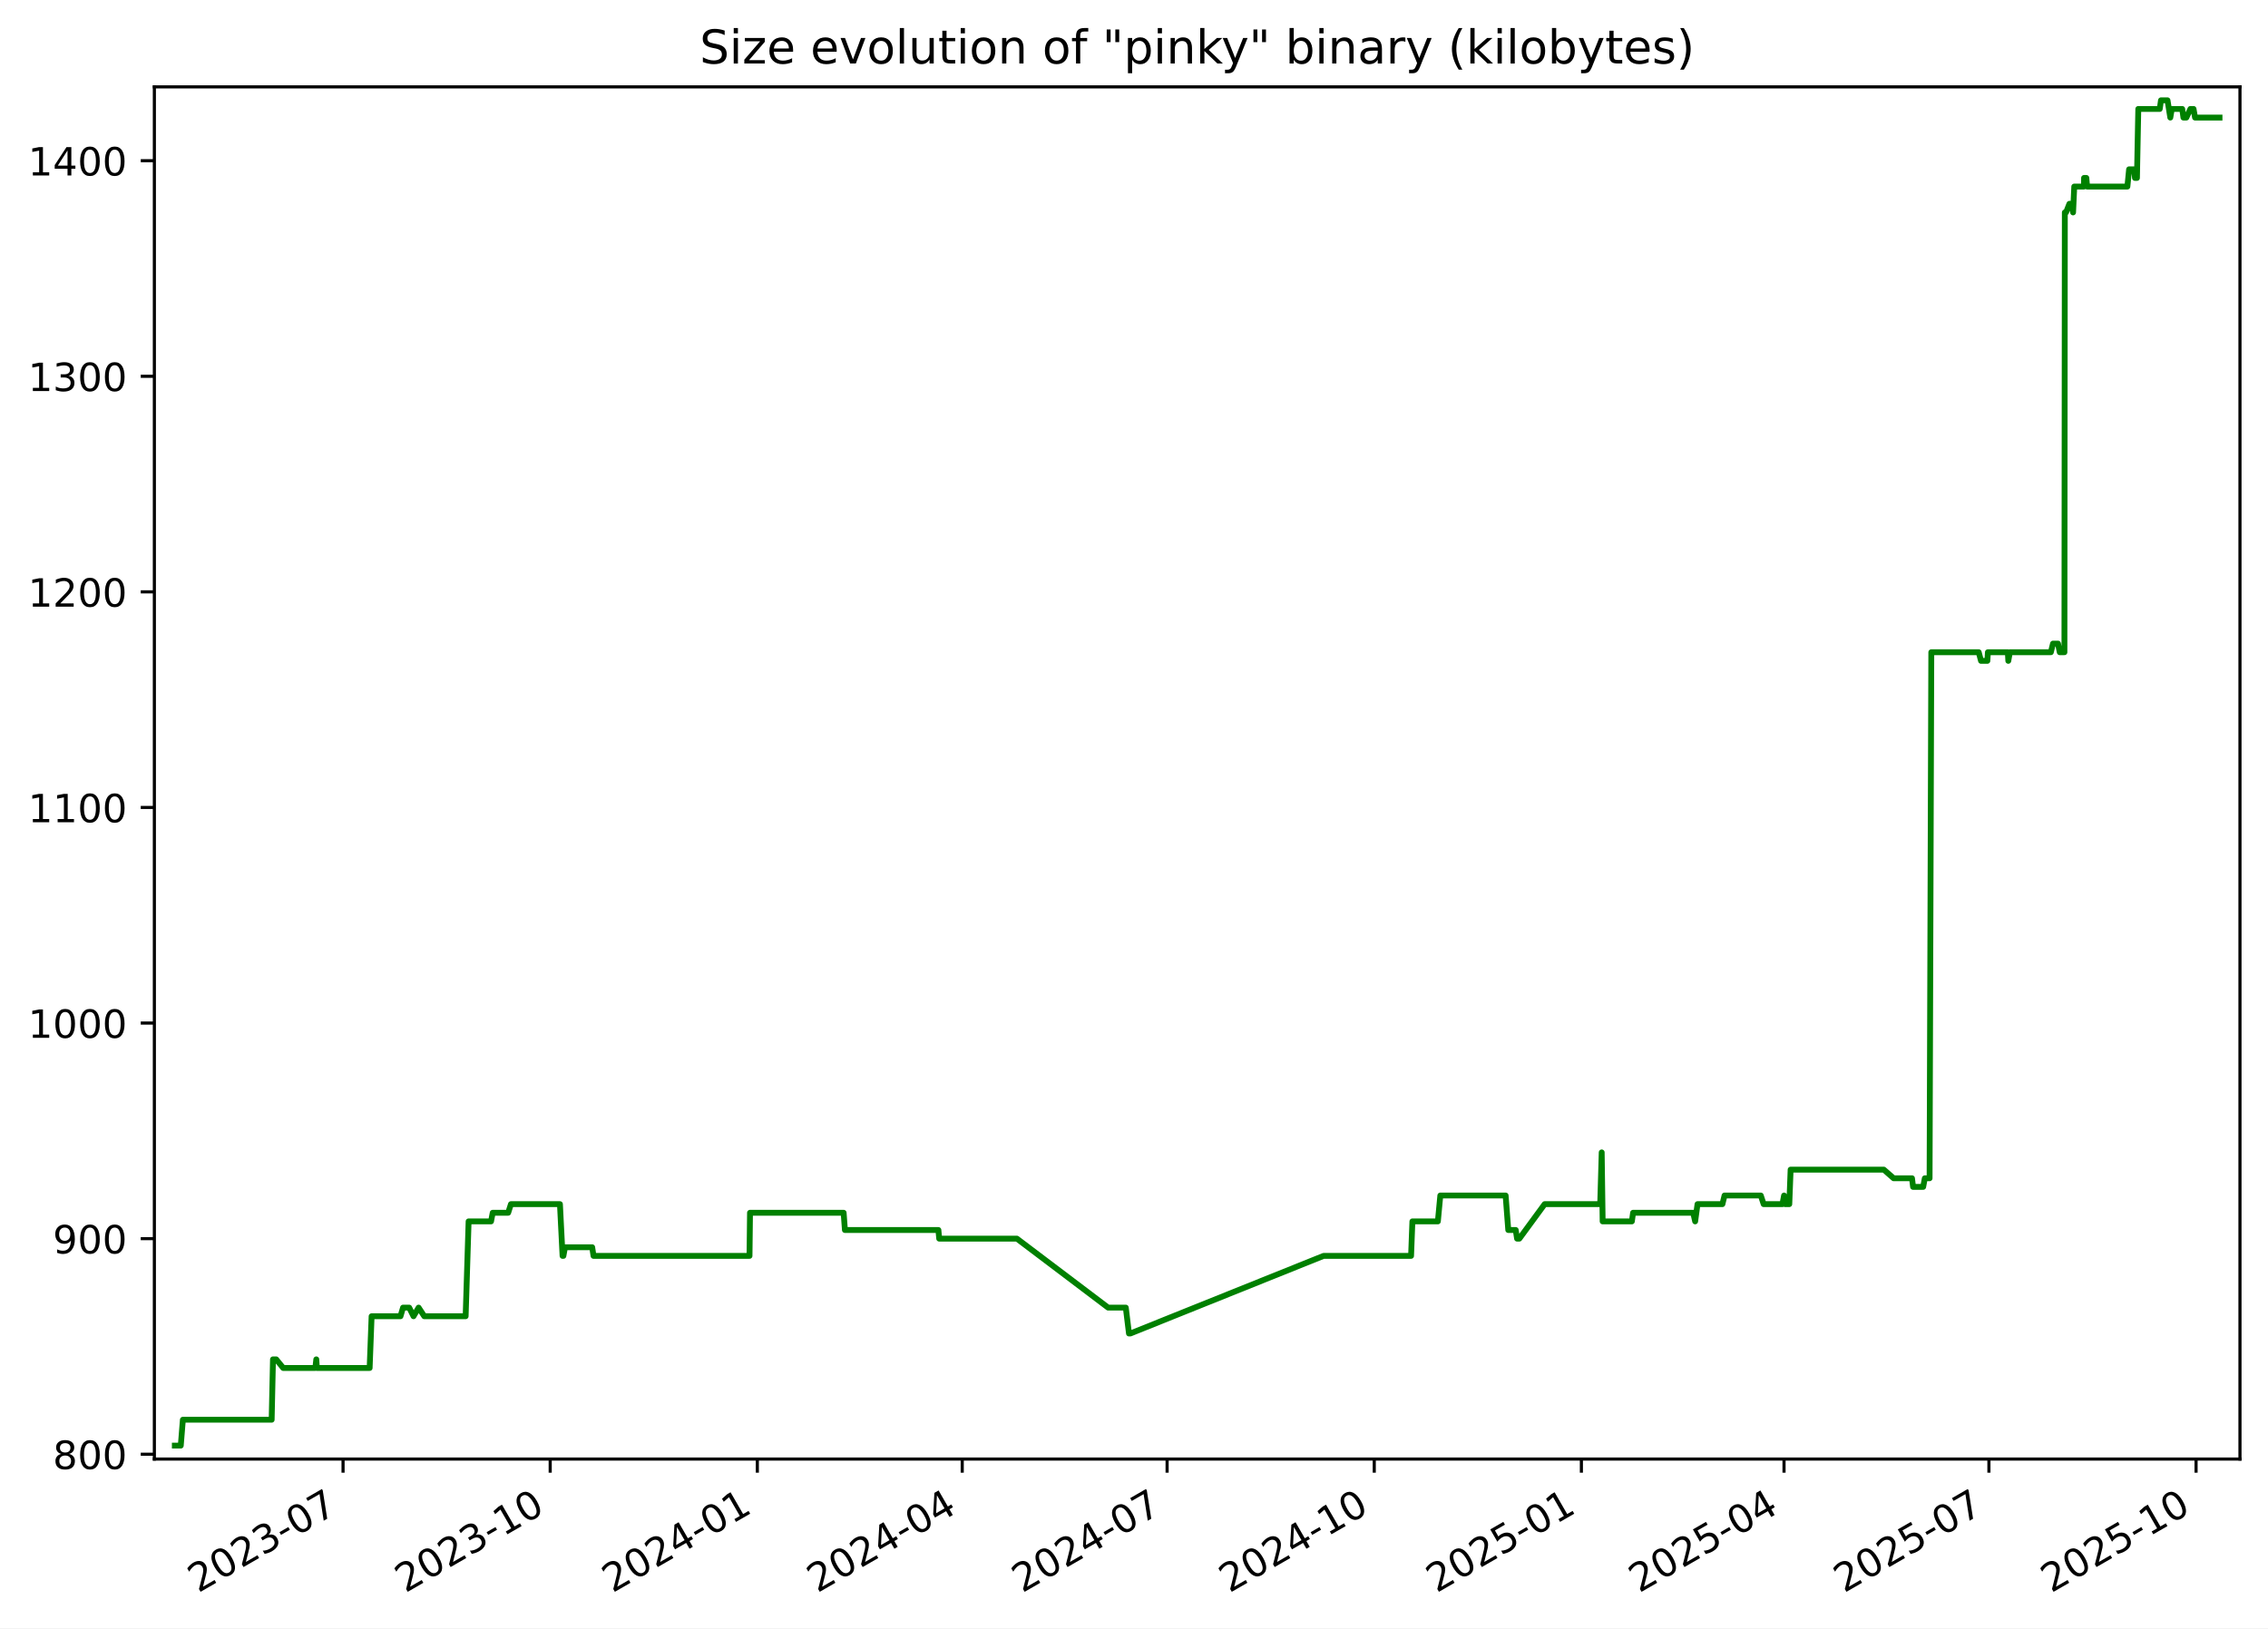
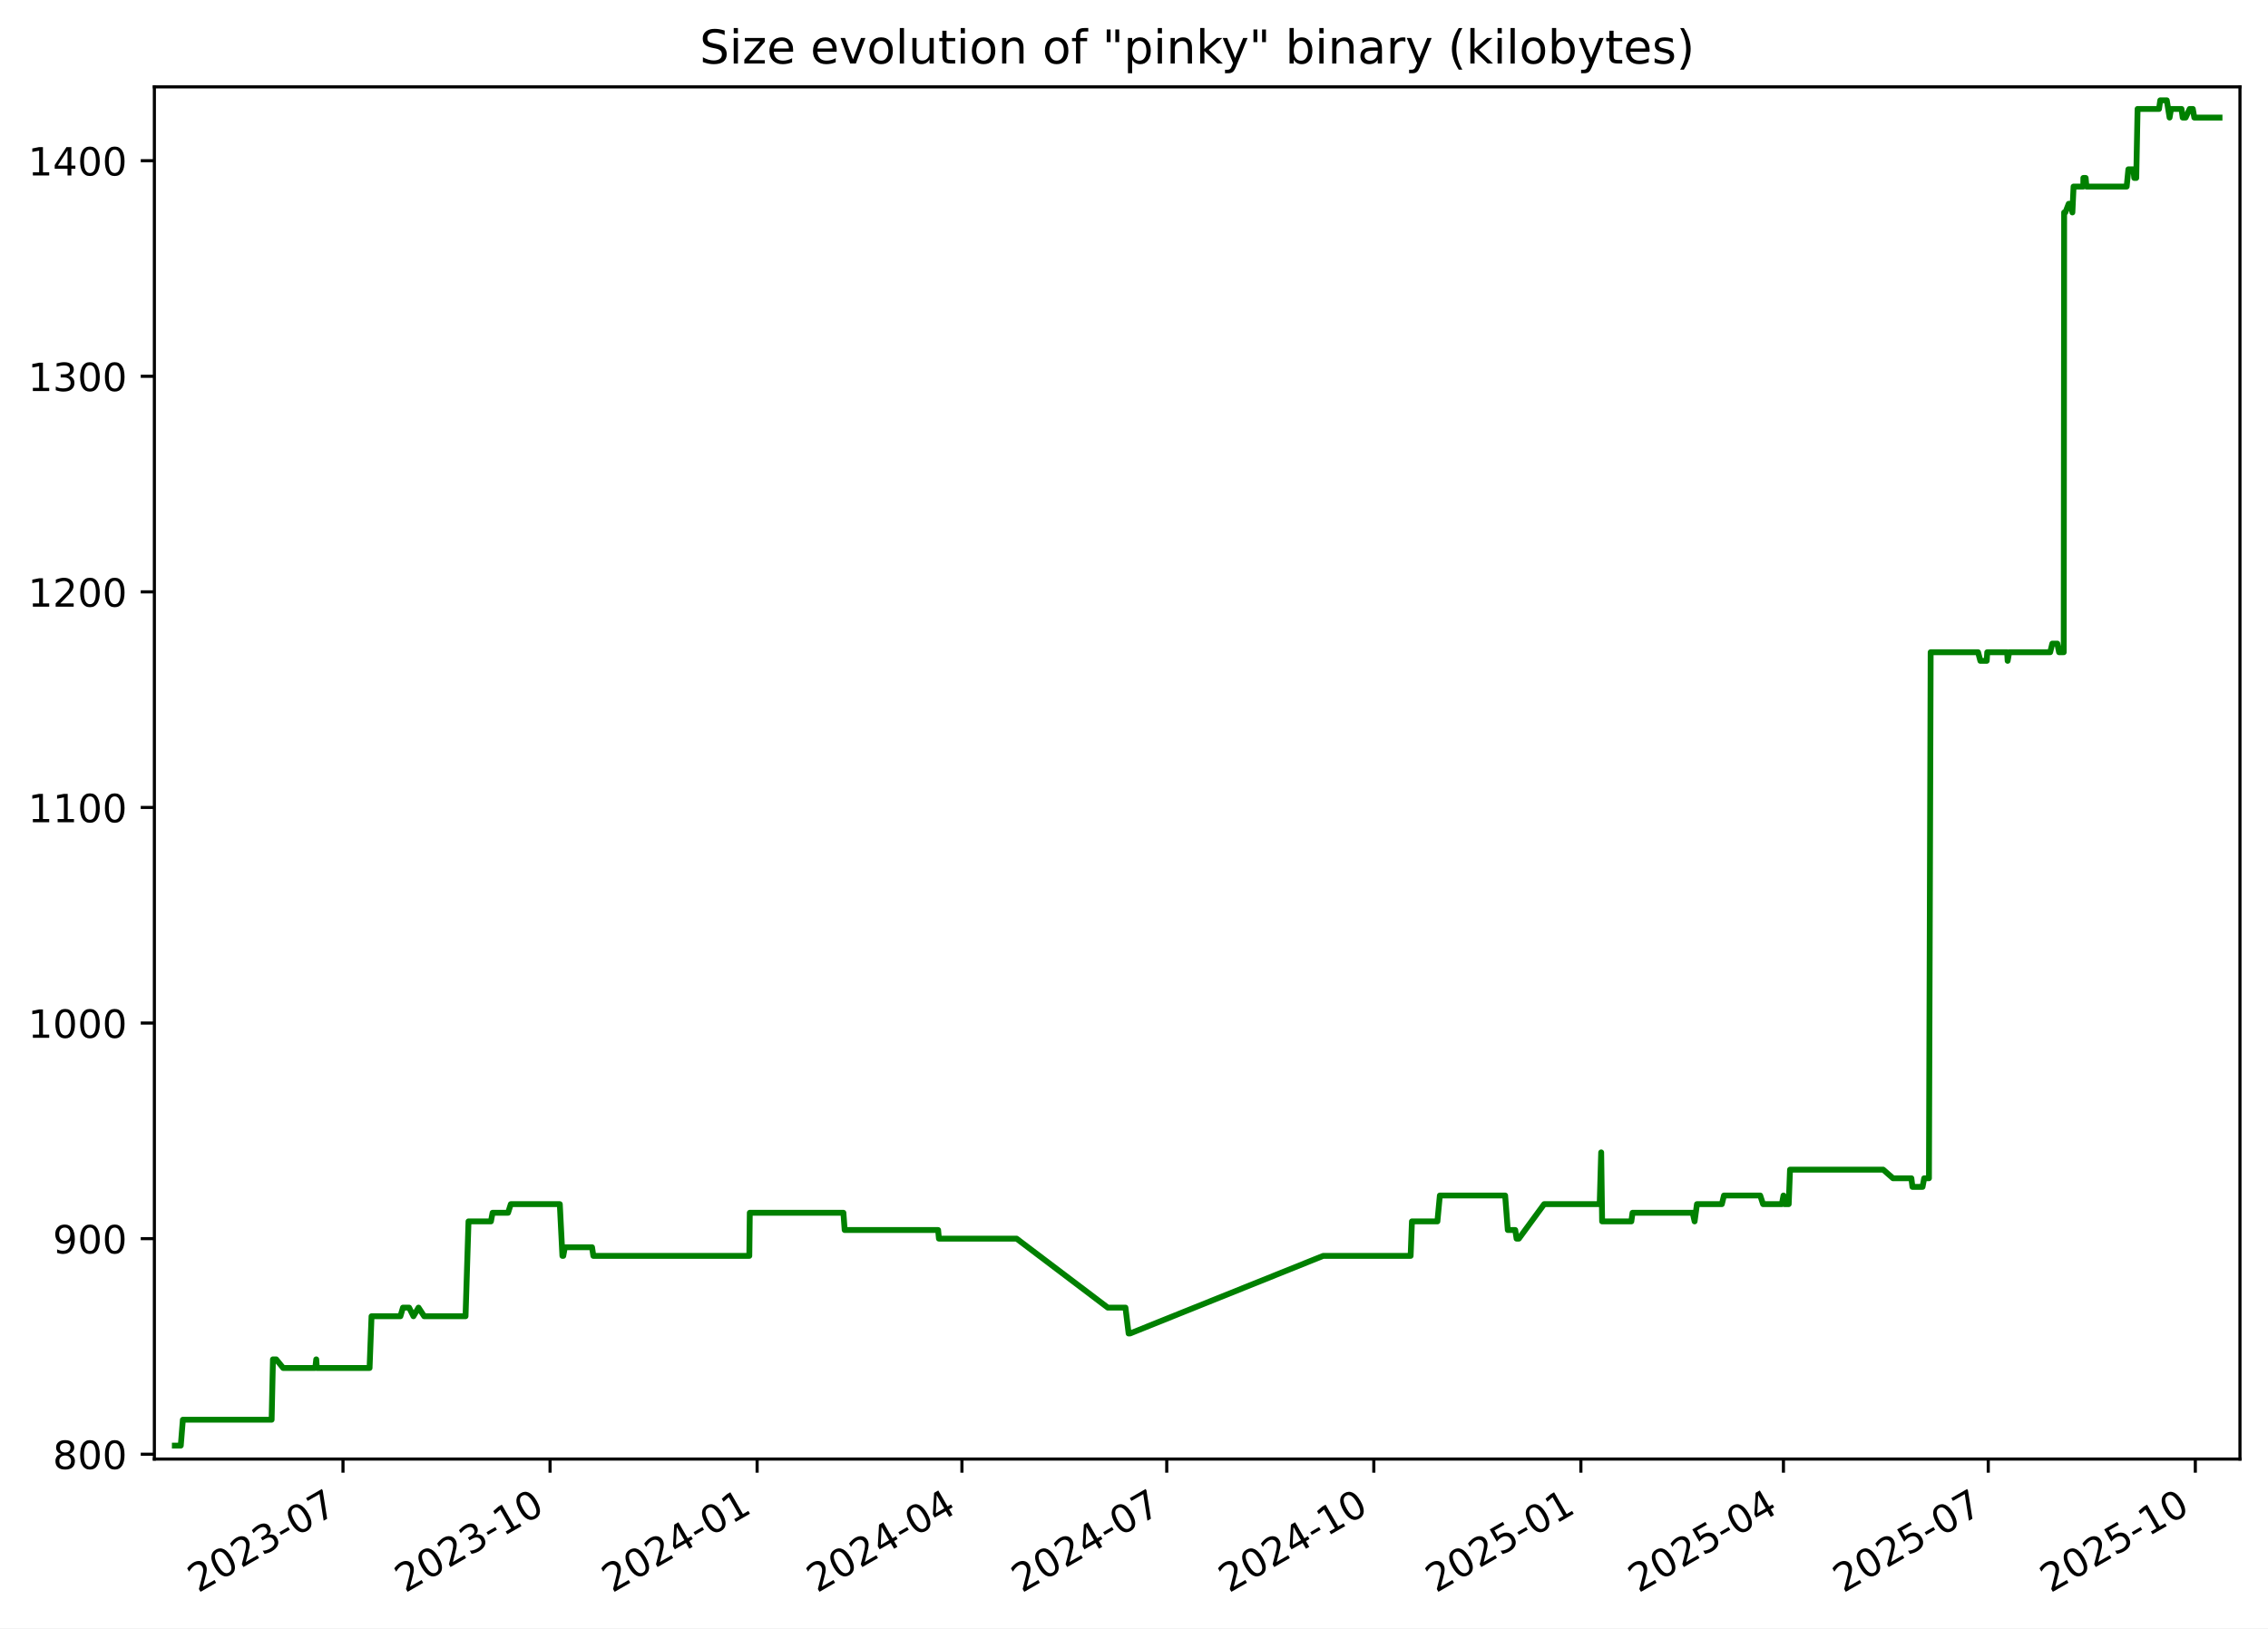
<svg xmlns="http://www.w3.org/2000/svg" xmlns:xlink="http://www.w3.org/1999/xlink" width="582.53pt" height="418.303pt" viewBox="0 0 582.53 418.303" version="1.1">
  <defs>
    <style type="text/css">*{stroke-linejoin: round; stroke-linecap: butt}</style>
  </defs>
  <g id="figure_1">
    <g id="patch_1">
      <path d="M -0 418.303  L 582.53 418.303  L 582.53 0  L -0 0  z " style="fill: #ffffff" />
    </g>
    <g id="axes_1">
      <g id="patch_2">
        <path d="M 39.65 374.83  L 575.33 374.83  L 575.33 22.318  L 39.65 22.318  z " style="fill: #ffffff" />
      </g>
      <g id="matplotlib.axis_1">
        <g id="xtick_1">
          <g id="line2d_1">
            <defs>
-               <path id="m5e873cd267" d="M 0 0  L 0 3.5  " style="stroke: #000000; stroke-width: 0.8" />
+               <path id="m166ea5fcb4" d="M 0 0  L 0 3.5  " style="stroke: #000000; stroke-width: 0.8" />
            </defs>
            <g>
-               <use xlink:href="#m5e873cd267" x="88.112" y="374.83" style="stroke: #000000; stroke-width: 0.8" />
+               <use xlink:href="#m166ea5fcb4" x="88.097" y="374.83" style="stroke: #000000; stroke-width: 0.8" />
            </g>
          </g>
          <g id="text_1">
-             <g transform="translate(50.88766 409.302) rotate(-30) scale(0.1 -0.1)">
+             <g transform="translate(50.87193 409.302) rotate(-30) scale(0.1 -0.1)">
              <defs>
                <path id="DejaVuSans-32" d="M 1228 531  L 3431 531  L 3431 0  L 469 0  L 469 531  Q 828 903 1448 1529  Q 2069 2156 2228 2338  Q 2531 2678 2651 2914  Q 2772 3150 2772 3378  Q 2772 3750 2511 3984  Q 2250 4219 1831 4219  Q 1534 4219 1204 4116  Q 875 4013 500 3803  L 500 4441  Q 881 4594 1212 4672  Q 1544 4750 1819 4750  Q 2544 4750 2975 4387  Q 3406 4025 3406 3419  Q 3406 3131 3298 2873  Q 3191 2616 2906 2266  Q 2828 2175 2409 1742  Q 1991 1309 1228 531  z " transform="scale(0.015625)" />
                <path id="DejaVuSans-30" d="M 2034 4250  Q 1547 4250 1301 3770  Q 1056 3291 1056 2328  Q 1056 1369 1301 889  Q 1547 409 2034 409  Q 2525 409 2770 889  Q 3016 1369 3016 2328  Q 3016 3291 2770 3770  Q 2525 4250 2034 4250  z M 2034 4750  Q 2819 4750 3233 4129  Q 3647 3509 3647 2328  Q 3647 1150 3233 529  Q 2819 -91 2034 -91  Q 1250 -91 836 529  Q 422 1150 422 2328  Q 422 3509 836 4129  Q 1250 4750 2034 4750  z " transform="scale(0.015625)" />
                <path id="DejaVuSans-33" d="M 2597 2516  Q 3050 2419 3304 2112  Q 3559 1806 3559 1356  Q 3559 666 3084 287  Q 2609 -91 1734 -91  Q 1441 -91 1130 -33  Q 819 25 488 141  L 488 750  Q 750 597 1062 519  Q 1375 441 1716 441  Q 2309 441 2620 675  Q 2931 909 2931 1356  Q 2931 1769 2642 2001  Q 2353 2234 1838 2234  L 1294 2234  L 1294 2753  L 1863 2753  Q 2328 2753 2575 2939  Q 2822 3125 2822 3475  Q 2822 3834 2567 4026  Q 2313 4219 1838 4219  Q 1578 4219 1281 4162  Q 984 4106 628 3988  L 628 4550  Q 988 4650 1302 4700  Q 1616 4750 1894 4750  Q 2613 4750 3031 4423  Q 3450 4097 3450 3541  Q 3450 3153 3228 2886  Q 3006 2619 2597 2516  z " transform="scale(0.015625)" />
                <path id="DejaVuSans-2d" d="M 313 2009  L 1997 2009  L 1997 1497  L 313 1497  L 313 2009  z " transform="scale(0.015625)" />
                <path id="DejaVuSans-37" d="M 525 4666  L 3525 4666  L 3525 4397  L 1831 0  L 1172 0  L 2766 4134  L 525 4134  L 525 4666  z " transform="scale(0.015625)" />
              </defs>
              <use xlink:href="#DejaVuSans-32" />
              <use xlink:href="#DejaVuSans-30" x="63.623" />
              <use xlink:href="#DejaVuSans-32" x="127.246" />
              <use xlink:href="#DejaVuSans-33" x="190.869" />
              <use xlink:href="#DejaVuSans-2d" x="254.492" />
              <use xlink:href="#DejaVuSans-30" x="290.576" />
              <use xlink:href="#DejaVuSans-37" x="354.199" />
            </g>
          </g>
        </g>
        <g id="xtick_2">
          <g id="line2d_2">
            <g>
-               <use xlink:href="#m5e873cd267" x="141.316" y="374.83" style="stroke: #000000; stroke-width: 0.8" />
+               <use xlink:href="#m166ea5fcb4" x="141.281" y="374.83" style="stroke: #000000; stroke-width: 0.8" />
            </g>
          </g>
          <g id="text_2">
-             <g transform="translate(104.091 409.302) rotate(-30) scale(0.1 -0.1)">
+             <g transform="translate(104.0559 409.302) rotate(-30) scale(0.1 -0.1)">
              <defs>
                <path id="DejaVuSans-31" d="M 794 531  L 1825 531  L 1825 4091  L 703 3866  L 703 4441  L 1819 4666  L 2450 4666  L 2450 531  L 3481 531  L 3481 0  L 794 0  L 794 531  z " transform="scale(0.015625)" />
              </defs>
              <use xlink:href="#DejaVuSans-32" />
              <use xlink:href="#DejaVuSans-30" x="63.623" />
              <use xlink:href="#DejaVuSans-32" x="127.246" />
              <use xlink:href="#DejaVuSans-33" x="190.869" />
              <use xlink:href="#DejaVuSans-2d" x="254.492" />
              <use xlink:href="#DejaVuSans-31" x="290.576" />
              <use xlink:href="#DejaVuSans-30" x="354.199" />
            </g>
          </g>
        </g>
        <g id="xtick_3">
          <g id="line2d_3">
            <g>
-               <use xlink:href="#m5e873cd267" x="194.519" y="374.83" style="stroke: #000000; stroke-width: 0.8" />
+               <use xlink:href="#m166ea5fcb4" x="194.465" y="374.83" style="stroke: #000000; stroke-width: 0.8" />
            </g>
          </g>
          <g id="text_3">
-             <g transform="translate(157.2944 409.302) rotate(-30) scale(0.1 -0.1)">
+             <g transform="translate(157.2399 409.302) rotate(-30) scale(0.1 -0.1)">
              <defs>
                <path id="DejaVuSans-34" d="M 2419 4116  L 825 1625  L 2419 1625  L 2419 4116  z M 2253 4666  L 3047 4666  L 3047 1625  L 3713 1625  L 3713 1100  L 3047 1100  L 3047 0  L 2419 0  L 2419 1100  L 313 1100  L 313 1709  L 2253 4666  z " transform="scale(0.015625)" />
              </defs>
              <use xlink:href="#DejaVuSans-32" />
              <use xlink:href="#DejaVuSans-30" x="63.623" />
              <use xlink:href="#DejaVuSans-32" x="127.246" />
              <use xlink:href="#DejaVuSans-34" x="190.869" />
              <use xlink:href="#DejaVuSans-2d" x="254.492" />
              <use xlink:href="#DejaVuSans-30" x="290.576" />
              <use xlink:href="#DejaVuSans-31" x="354.199" />
            </g>
          </g>
        </g>
        <g id="xtick_4">
          <g id="line2d_4">
            <g>
-               <use xlink:href="#m5e873cd267" x="247.144" y="374.83" style="stroke: #000000; stroke-width: 0.8" />
+               <use xlink:href="#m166ea5fcb4" x="247.071" y="374.83" style="stroke: #000000; stroke-width: 0.8" />
            </g>
          </g>
          <g id="text_4">
-             <g transform="translate(209.9195 409.302) rotate(-30) scale(0.1 -0.1)">
+             <g transform="translate(209.8458 409.302) rotate(-30) scale(0.1 -0.1)">
              <use xlink:href="#DejaVuSans-32" />
              <use xlink:href="#DejaVuSans-30" x="63.623" />
              <use xlink:href="#DejaVuSans-32" x="127.246" />
              <use xlink:href="#DejaVuSans-34" x="190.869" />
              <use xlink:href="#DejaVuSans-2d" x="254.492" />
              <use xlink:href="#DejaVuSans-30" x="290.576" />
              <use xlink:href="#DejaVuSans-34" x="354.199" />
            </g>
          </g>
        </g>
        <g id="xtick_5">
          <g id="line2d_5">
            <g>
-               <use xlink:href="#m5e873cd267" x="299.769" y="374.83" style="stroke: #000000; stroke-width: 0.8" />
+               <use xlink:href="#m166ea5fcb4" x="299.677" y="374.83" style="stroke: #000000; stroke-width: 0.8" />
            </g>
          </g>
          <g id="text_5">
-             <g transform="translate(262.5445 409.302) rotate(-30) scale(0.1 -0.1)">
+             <g transform="translate(262.4517 409.302) rotate(-30) scale(0.1 -0.1)">
              <use xlink:href="#DejaVuSans-32" />
              <use xlink:href="#DejaVuSans-30" x="63.623" />
              <use xlink:href="#DejaVuSans-32" x="127.246" />
              <use xlink:href="#DejaVuSans-34" x="190.869" />
              <use xlink:href="#DejaVuSans-2d" x="254.492" />
              <use xlink:href="#DejaVuSans-30" x="290.576" />
              <use xlink:href="#DejaVuSans-37" x="354.199" />
            </g>
          </g>
        </g>
        <g id="xtick_6">
          <g id="line2d_6">
            <g>
-               <use xlink:href="#m5e873cd267" x="352.973" y="374.83" style="stroke: #000000; stroke-width: 0.8" />
+               <use xlink:href="#m166ea5fcb4" x="352.861" y="374.83" style="stroke: #000000; stroke-width: 0.8" />
            </g>
          </g>
          <g id="text_6">
-             <g transform="translate(315.7479 409.302) rotate(-30) scale(0.1 -0.1)">
+             <g transform="translate(315.6357 409.302) rotate(-30) scale(0.1 -0.1)">
              <use xlink:href="#DejaVuSans-32" />
              <use xlink:href="#DejaVuSans-30" x="63.623" />
              <use xlink:href="#DejaVuSans-32" x="127.246" />
              <use xlink:href="#DejaVuSans-34" x="190.869" />
              <use xlink:href="#DejaVuSans-2d" x="254.492" />
              <use xlink:href="#DejaVuSans-31" x="290.576" />
              <use xlink:href="#DejaVuSans-30" x="354.199" />
            </g>
          </g>
        </g>
        <g id="xtick_7">
          <g id="line2d_7">
            <g>
-               <use xlink:href="#m5e873cd267" x="406.176" y="374.83" style="stroke: #000000; stroke-width: 0.8" />
+               <use xlink:href="#m166ea5fcb4" x="406.045" y="374.83" style="stroke: #000000; stroke-width: 0.8" />
            </g>
          </g>
          <g id="text_7">
-             <g transform="translate(368.9513 409.302) rotate(-30) scale(0.1 -0.1)">
+             <g transform="translate(368.8197 409.302) rotate(-30) scale(0.1 -0.1)">
              <defs>
                <path id="DejaVuSans-35" d="M 691 4666  L 3169 4666  L 3169 4134  L 1269 4134  L 1269 2991  Q 1406 3038 1543 3061  Q 1681 3084 1819 3084  Q 2600 3084 3056 2656  Q 3513 2228 3513 1497  Q 3513 744 3044 326  Q 2575 -91 1722 -91  Q 1428 -91 1123 -41  Q 819 9 494 109  L 494 744  Q 775 591 1075 516  Q 1375 441 1709 441  Q 2250 441 2565 725  Q 2881 1009 2881 1497  Q 2881 1984 2565 2268  Q 2250 2553 1709 2553  Q 1456 2553 1204 2497  Q 953 2441 691 2322  L 691 4666  z " transform="scale(0.015625)" />
              </defs>
              <use xlink:href="#DejaVuSans-32" />
              <use xlink:href="#DejaVuSans-30" x="63.623" />
              <use xlink:href="#DejaVuSans-32" x="127.246" />
              <use xlink:href="#DejaVuSans-35" x="190.869" />
              <use xlink:href="#DejaVuSans-2d" x="254.492" />
              <use xlink:href="#DejaVuSans-30" x="290.576" />
              <use xlink:href="#DejaVuSans-31" x="354.199" />
            </g>
          </g>
        </g>
        <g id="xtick_8">
          <g id="line2d_8">
            <g>
-               <use xlink:href="#m5e873cd267" x="458.223" y="374.83" style="stroke: #000000; stroke-width: 0.8" />
+               <use xlink:href="#m166ea5fcb4" x="458.072" y="374.83" style="stroke: #000000; stroke-width: 0.8" />
            </g>
          </g>
          <g id="text_8">
-             <g transform="translate(420.998 409.302) rotate(-30) scale(0.1 -0.1)">
+             <g transform="translate(420.8476 409.302) rotate(-30) scale(0.1 -0.1)">
              <use xlink:href="#DejaVuSans-32" />
              <use xlink:href="#DejaVuSans-30" x="63.623" />
              <use xlink:href="#DejaVuSans-32" x="127.246" />
              <use xlink:href="#DejaVuSans-35" x="190.869" />
              <use xlink:href="#DejaVuSans-2d" x="254.492" />
              <use xlink:href="#DejaVuSans-30" x="290.576" />
              <use xlink:href="#DejaVuSans-34" x="354.199" />
            </g>
          </g>
        </g>
        <g id="xtick_9">
          <g id="line2d_9">
            <g>
-               <use xlink:href="#m5e873cd267" x="510.848" y="374.83" style="stroke: #000000; stroke-width: 0.8" />
+               <use xlink:href="#m166ea5fcb4" x="510.678" y="374.83" style="stroke: #000000; stroke-width: 0.8" />
            </g>
          </g>
          <g id="text_9">
-             <g transform="translate(473.6231 409.302) rotate(-30) scale(0.1 -0.1)">
+             <g transform="translate(473.4535 409.302) rotate(-30) scale(0.1 -0.1)">
              <use xlink:href="#DejaVuSans-32" />
              <use xlink:href="#DejaVuSans-30" x="63.623" />
              <use xlink:href="#DejaVuSans-32" x="127.246" />
              <use xlink:href="#DejaVuSans-35" x="190.869" />
              <use xlink:href="#DejaVuSans-2d" x="254.492" />
              <use xlink:href="#DejaVuSans-30" x="290.576" />
              <use xlink:href="#DejaVuSans-37" x="354.199" />
            </g>
          </g>
        </g>
        <g id="xtick_10">
          <g id="line2d_10">
            <g>
-               <use xlink:href="#m5e873cd267" x="564.051" y="374.83" style="stroke: #000000; stroke-width: 0.8" />
+               <use xlink:href="#m166ea5fcb4" x="563.862" y="374.83" style="stroke: #000000; stroke-width: 0.8" />
            </g>
          </g>
          <g id="text_10">
-             <g transform="translate(526.8265 409.302) rotate(-30) scale(0.1 -0.1)">
+             <g transform="translate(526.6375 409.302) rotate(-30) scale(0.1 -0.1)">
              <use xlink:href="#DejaVuSans-32" />
              <use xlink:href="#DejaVuSans-30" x="63.623" />
              <use xlink:href="#DejaVuSans-32" x="127.246" />
              <use xlink:href="#DejaVuSans-35" x="190.869" />
              <use xlink:href="#DejaVuSans-2d" x="254.492" />
              <use xlink:href="#DejaVuSans-31" x="290.576" />
              <use xlink:href="#DejaVuSans-30" x="354.199" />
            </g>
          </g>
        </g>
      </g>
      <g id="matplotlib.axis_2">
        <g id="ytick_1">
          <g id="line2d_11">
            <defs>
-               <path id="me77fcc1b4d" d="M 0 0  L -3.5 0  " style="stroke: #000000; stroke-width: 0.8" />
+               <path id="m3e04ab7219" d="M 0 0  L -3.5 0  " style="stroke: #000000; stroke-width: 0.8" />
            </defs>
            <g>
-               <use xlink:href="#me77fcc1b4d" x="39.65" y="373.59" style="stroke: #000000; stroke-width: 0.8" />
+               <use xlink:href="#m3e04ab7219" x="39.65" y="373.59" style="stroke: #000000; stroke-width: 0.8" />
            </g>
          </g>
          <g id="text_11">
            <g transform="translate(13.5625 377.3887) scale(0.1 -0.1)">
              <defs>
                <path id="DejaVuSans-38" d="M 2034 2216  Q 1584 2216 1326 1975  Q 1069 1734 1069 1313  Q 1069 891 1326 650  Q 1584 409 2034 409  Q 2484 409 2743 651  Q 3003 894 3003 1313  Q 3003 1734 2745 1975  Q 2488 2216 2034 2216  z M 1403 2484  Q 997 2584 770 2862  Q 544 3141 544 3541  Q 544 4100 942 4425  Q 1341 4750 2034 4750  Q 2731 4750 3128 4425  Q 3525 4100 3525 3541  Q 3525 3141 3298 2862  Q 3072 2584 2669 2484  Q 3125 2378 3379 2068  Q 3634 1759 3634 1313  Q 3634 634 3220 271  Q 2806 -91 2034 -91  Q 1263 -91 848 271  Q 434 634 434 1313  Q 434 1759 690 2068  Q 947 2378 1403 2484  z M 1172 3481  Q 1172 3119 1398 2916  Q 1625 2713 2034 2713  Q 2441 2713 2670 2916  Q 2900 3119 2900 3481  Q 2900 3844 2670 4047  Q 2441 4250 2034 4250  Q 1625 4250 1398 4047  Q 1172 3844 1172 3481  z " transform="scale(0.015625)" />
              </defs>
              <use xlink:href="#DejaVuSans-38" />
              <use xlink:href="#DejaVuSans-30" x="63.623" />
              <use xlink:href="#DejaVuSans-30" x="127.246" />
            </g>
          </g>
        </g>
        <g id="ytick_2">
          <g id="line2d_12">
            <g>
-               <use xlink:href="#me77fcc1b4d" x="39.65" y="318.205" style="stroke: #000000; stroke-width: 0.8" />
+               <use xlink:href="#m3e04ab7219" x="39.65" y="318.205" style="stroke: #000000; stroke-width: 0.8" />
            </g>
          </g>
          <g id="text_12">
            <g transform="translate(13.5625 322.0041) scale(0.1 -0.1)">
              <defs>
                <path id="DejaVuSans-39" d="M 703 97  L 703 672  Q 941 559 1184 500  Q 1428 441 1663 441  Q 2288 441 2617 861  Q 2947 1281 2994 2138  Q 2813 1869 2534 1725  Q 2256 1581 1919 1581  Q 1219 1581 811 2004  Q 403 2428 403 3163  Q 403 3881 828 4315  Q 1253 4750 1959 4750  Q 2769 4750 3195 4129  Q 3622 3509 3622 2328  Q 3622 1225 3098 567  Q 2575 -91 1691 -91  Q 1453 -91 1209 -44  Q 966 3 703 97  z M 1959 2075  Q 2384 2075 2632 2365  Q 2881 2656 2881 3163  Q 2881 3666 2632 3958  Q 2384 4250 1959 4250  Q 1534 4250 1286 3958  Q 1038 3666 1038 3163  Q 1038 2656 1286 2365  Q 1534 2075 1959 2075  z " transform="scale(0.015625)" />
              </defs>
              <use xlink:href="#DejaVuSans-39" />
              <use xlink:href="#DejaVuSans-30" x="63.623" />
              <use xlink:href="#DejaVuSans-30" x="127.246" />
            </g>
          </g>
        </g>
        <g id="ytick_3">
          <g id="line2d_13">
            <g>
-               <use xlink:href="#me77fcc1b4d" x="39.65" y="262.82" style="stroke: #000000; stroke-width: 0.8" />
+               <use xlink:href="#m3e04ab7219" x="39.65" y="262.82" style="stroke: #000000; stroke-width: 0.8" />
            </g>
          </g>
          <g id="text_13">
            <g transform="translate(7.2 266.6195) scale(0.1 -0.1)">
              <use xlink:href="#DejaVuSans-31" />
              <use xlink:href="#DejaVuSans-30" x="63.623" />
              <use xlink:href="#DejaVuSans-30" x="127.246" />
              <use xlink:href="#DejaVuSans-30" x="190.869" />
            </g>
          </g>
        </g>
        <g id="ytick_4">
          <g id="line2d_14">
            <g>
-               <use xlink:href="#me77fcc1b4d" x="39.65" y="207.436" style="stroke: #000000; stroke-width: 0.8" />
+               <use xlink:href="#m3e04ab7219" x="39.65" y="207.436" style="stroke: #000000; stroke-width: 0.8" />
            </g>
          </g>
          <g id="text_14">
            <g transform="translate(7.2 211.2349) scale(0.1 -0.1)">
              <use xlink:href="#DejaVuSans-31" />
              <use xlink:href="#DejaVuSans-31" x="63.623" />
              <use xlink:href="#DejaVuSans-30" x="127.246" />
              <use xlink:href="#DejaVuSans-30" x="190.869" />
            </g>
          </g>
        </g>
        <g id="ytick_5">
          <g id="line2d_15">
            <g>
-               <use xlink:href="#me77fcc1b4d" x="39.65" y="152.051" style="stroke: #000000; stroke-width: 0.8" />
+               <use xlink:href="#m3e04ab7219" x="39.65" y="152.051" style="stroke: #000000; stroke-width: 0.8" />
            </g>
          </g>
          <g id="text_15">
            <g transform="translate(7.2 155.8503) scale(0.1 -0.1)">
              <use xlink:href="#DejaVuSans-31" />
              <use xlink:href="#DejaVuSans-32" x="63.623" />
              <use xlink:href="#DejaVuSans-30" x="127.246" />
              <use xlink:href="#DejaVuSans-30" x="190.869" />
            </g>
          </g>
        </g>
        <g id="ytick_6">
          <g id="line2d_16">
            <g>
-               <use xlink:href="#me77fcc1b4d" x="39.65" y="96.666" style="stroke: #000000; stroke-width: 0.8" />
+               <use xlink:href="#m3e04ab7219" x="39.65" y="96.666" style="stroke: #000000; stroke-width: 0.8" />
            </g>
          </g>
          <g id="text_16">
            <g transform="translate(7.2 100.4657) scale(0.1 -0.1)">
              <use xlink:href="#DejaVuSans-31" />
              <use xlink:href="#DejaVuSans-33" x="63.623" />
              <use xlink:href="#DejaVuSans-30" x="127.246" />
              <use xlink:href="#DejaVuSans-30" x="190.869" />
            </g>
          </g>
        </g>
        <g id="ytick_7">
          <g id="line2d_17">
            <g>
-               <use xlink:href="#me77fcc1b4d" x="39.65" y="41.282" style="stroke: #000000; stroke-width: 0.8" />
+               <use xlink:href="#m3e04ab7219" x="39.65" y="41.282" style="stroke: #000000; stroke-width: 0.8" />
            </g>
          </g>
          <g id="text_17">
            <g transform="translate(7.2 45.08104) scale(0.1 -0.1)">
              <use xlink:href="#DejaVuSans-31" />
              <use xlink:href="#DejaVuSans-34" x="63.623" />
              <use xlink:href="#DejaVuSans-30" x="127.246" />
              <use xlink:href="#DejaVuSans-30" x="190.869" />
            </g>
          </g>
        </g>
      </g>
      <g id="line2d_18">
-         <path d="M 44.902 371.374  L 46.433 371.374  L 46.968 364.728  L 69.776 364.728  L 70.115 349.22  L 70.941 349.22  L 72.744 351.436  L 80.994 351.436  L 81.24 349.22  L 81.387 351.436  L 94.942 351.436  L 95.446 338.143  L 102.864 338.143  L 103.52 335.928  L 105.102 335.928  L 106.211 338.143  L 107.522 335.928  L 108.975 338.143  L 119.6 338.143  L 120.361 313.774  L 126.124 313.774  L 126.549 311.559  L 130.526 311.559  L 131.233 309.343  L 143.82 309.343  L 144.491 322.636  L 144.71 322.636  L 145.117 320.42  L 152.103 320.42  L 152.443 322.636  L 192.512 322.636  L 192.637 311.559  L 216.688 311.559  L 217.013 315.99  L 241.026 315.99  L 241.231 318.205  L 261.186 318.205  L 284.625 335.928  L 289.161 335.928  L 289.975 342.574  L 290.327 342.574  L 339.952 322.636  L 362.431 322.636  L 362.768 313.774  L 369.315 313.774  L 369.94 307.128  L 386.718 307.128  L 387.396 315.99  L 389.312 315.99  L 389.655 318.205  L 390.244 318.205  L 396.739 309.343  L 411.008 309.343  L 411.394 296.051  L 411.636 313.774  L 419.141 313.774  L 419.451 311.559  L 434.895 311.559  L 435.396 313.774  L 436.004 309.343  L 442.399 309.343  L 442.943 307.128  L 452.257 307.128  L 452.988 309.343  L 457.816 309.343  L 458.233 307.128  L 458.489 309.343  L 459.575 309.343  L 459.916 300.482  L 483.855 300.482  L 486.382 302.697  L 491.093 302.697  L 491.37 304.913  L 493.964 304.913  L 494.383 302.697  L 495.61 302.697  L 496.049 167.559  L 508.229 167.559  L 508.82 169.774  L 510.45 169.774  L 510.586 167.559  L 515.712 167.559  L 515.828 169.774  L 516.226 167.559  L 526.759 167.559  L 527.305 165.343  L 528.593 165.343  L 529.042 167.559  L 530.243 167.559  L 530.346 54.574  L 530.657 54.574  L 531.52 52.359  L 532.087 52.359  L 532.463 54.574  L 532.768 47.928  L 535.267 47.928  L 535.286 45.713  L 535.871 45.713  L 536.069 47.928  L 546.415 47.928  L 546.853 43.497  L 548.144 43.497  L 548.363 45.713  L 548.872 45.713  L 549.216 27.99  L 554.723 27.99  L 555.043 25.774  L 556.721 25.774  L 557.438 30.205  L 557.82 27.99  L 560.5 27.99  L 560.808 30.205  L 561.56 30.205  L 562.599 27.99  L 563.407 27.99  L 563.792 30.205  L 570.078 30.205  L 570.078 30.205  " clip-path="url(#p4e74891772)" style="fill: none; stroke: #008000; stroke-width: 1.5; stroke-linecap: square" />
+         <path d="M 44.902 371.374  L 46.432 371.374  L 46.967 364.728  L 69.767 364.728  L 70.106 349.22  L 70.932 349.22  L 72.734 351.436  L 80.981 351.436  L 81.227 349.22  L 81.373 351.436  L 94.924 351.436  L 95.427 338.143  L 102.843 338.143  L 103.499 335.928  L 105.081 335.928  L 106.189 338.143  L 107.499 335.928  L 108.951 338.143  L 119.573 338.143  L 120.334 313.774  L 126.095 313.774  L 126.519 311.559  L 130.495 311.559  L 131.201 309.343  L 143.784 309.343  L 144.454 322.636  L 144.674 322.636  L 145.08 320.42  L 152.064 320.42  L 152.403 322.636  L 192.459 322.636  L 192.583 311.559  L 216.626 311.559  L 216.951 315.99  L 240.954 315.99  L 241.16 318.205  L 261.107 318.205  L 284.537 335.928  L 289.072 335.928  L 289.886 342.574  L 290.238 342.574  L 339.845 322.636  L 362.316 322.636  L 362.653 313.774  L 369.196 313.774  L 369.822 307.128  L 386.593 307.128  L 387.272 315.99  L 389.186 315.99  L 389.53 318.205  L 390.118 318.205  L 396.611 309.343  L 410.875 309.343  L 411.26 296.051  L 411.503 313.774  L 419.005 313.774  L 419.314 311.559  L 434.753 311.559  L 435.254 313.774  L 435.861 309.343  L 442.254 309.343  L 442.799 307.128  L 452.108 307.128  L 452.839 309.343  L 457.666 309.343  L 458.082 307.128  L 458.339 309.343  L 459.424 309.343  L 459.765 300.482  L 483.695 300.482  L 486.221 302.697  L 490.93 302.697  L 491.208 304.913  L 493.801 304.913  L 494.219 302.697  L 495.446 302.697  L 495.885 167.559  L 508.061 167.559  L 508.651 169.774  L 510.281 169.774  L 510.416 167.559  L 515.541 167.559  L 515.657 169.774  L 516.054 167.559  L 526.584 167.559  L 527.13 165.343  L 528.417 165.343  L 528.865 167.559  L 530.066 167.559  L 530.169 54.574  L 530.48 54.574  L 531.343 52.359  L 531.91 52.359  L 532.286 54.574  L 532.59 47.928  L 535.088 47.928  L 535.107 45.713  L 535.692 45.713  L 535.89 47.928  L 546.233 47.928  L 546.67 43.497  L 547.961 43.497  L 548.18 45.713  L 548.689 45.713  L 549.033 27.99  L 554.537 27.99  L 554.858 25.774  L 556.535 25.774  L 557.252 30.205  L 557.633 27.99  L 560.313 27.99  L 560.62 30.205  L 561.372 30.205  L 562.411 27.99  L 563.218 27.99  L 563.603 30.205  L 570.078 30.205  L 570.078 30.205  " clip-path="url(#p0a64d6cafa)" style="fill: none; stroke: #008000; stroke-width: 1.5; stroke-linecap: square" />
      </g>
      <g id="patch_3">
        <path d="M 39.65 374.83  L 39.65 22.318  " style="fill: none; stroke: #000000; stroke-width: 0.8; stroke-linejoin: miter; stroke-linecap: square" />
      </g>
      <g id="patch_4">
        <path d="M 575.33 374.83  L 575.33 22.318  " style="fill: none; stroke: #000000; stroke-width: 0.8; stroke-linejoin: miter; stroke-linecap: square" />
      </g>
      <g id="patch_5">
        <path d="M 39.65 374.83  L 575.33 374.83  " style="fill: none; stroke: #000000; stroke-width: 0.8; stroke-linejoin: miter; stroke-linecap: square" />
      </g>
      <g id="patch_6">
        <path d="M 39.65 22.318  L 575.33 22.318  " style="fill: none; stroke: #000000; stroke-width: 0.8; stroke-linejoin: miter; stroke-linecap: square" />
      </g>
      <g id="text_18">
        <g transform="translate(179.7078 16.31812) scale(0.12 -0.12)">
          <defs>
            <path id="DejaVuSans-53" d="M 3425 4513  L 3425 3897  Q 3066 4069 2747 4153  Q 2428 4238 2131 4238  Q 1616 4238 1336 4038  Q 1056 3838 1056 3469  Q 1056 3159 1242 3001  Q 1428 2844 1947 2747  L 2328 2669  Q 3034 2534 3370 2195  Q 3706 1856 3706 1288  Q 3706 609 3251 259  Q 2797 -91 1919 -91  Q 1588 -91 1214 -16  Q 841 59 441 206  L 441 856  Q 825 641 1194 531  Q 1563 422 1919 422  Q 2459 422 2753 634  Q 3047 847 3047 1241  Q 3047 1584 2836 1778  Q 2625 1972 2144 2069  L 1759 2144  Q 1053 2284 737 2584  Q 422 2884 422 3419  Q 422 4038 858 4394  Q 1294 4750 2059 4750  Q 2388 4750 2728 4690  Q 3069 4631 3425 4513  z " transform="scale(0.015625)" />
            <path id="DejaVuSans-69" d="M 603 3500  L 1178 3500  L 1178 0  L 603 0  L 603 3500  z M 603 4863  L 1178 4863  L 1178 4134  L 603 4134  L 603 4863  z " transform="scale(0.015625)" />
            <path id="DejaVuSans-7a" d="M 353 3500  L 3084 3500  L 3084 2975  L 922 459  L 3084 459  L 3084 0  L 275 0  L 275 525  L 2438 3041  L 353 3041  L 353 3500  z " transform="scale(0.015625)" />
            <path id="DejaVuSans-65" d="M 3597 1894  L 3597 1613  L 953 1613  Q 991 1019 1311 708  Q 1631 397 2203 397  Q 2534 397 2845 478  Q 3156 559 3463 722  L 3463 178  Q 3153 47 2828 -22  Q 2503 -91 2169 -91  Q 1331 -91 842 396  Q 353 884 353 1716  Q 353 2575 817 3079  Q 1281 3584 2069 3584  Q 2775 3584 3186 3129  Q 3597 2675 3597 1894  z M 3022 2063  Q 3016 2534 2758 2815  Q 2500 3097 2075 3097  Q 1594 3097 1305 2825  Q 1016 2553 972 2059  L 3022 2063  z " transform="scale(0.015625)" />
            <path id="DejaVuSans-20" transform="scale(0.015625)" />
            <path id="DejaVuSans-76" d="M 191 3500  L 800 3500  L 1894 563  L 2988 3500  L 3597 3500  L 2284 0  L 1503 0  L 191 3500  z " transform="scale(0.015625)" />
            <path id="DejaVuSans-6f" d="M 1959 3097  Q 1497 3097 1228 2736  Q 959 2375 959 1747  Q 959 1119 1226 758  Q 1494 397 1959 397  Q 2419 397 2687 759  Q 2956 1122 2956 1747  Q 2956 2369 2687 2733  Q 2419 3097 1959 3097  z M 1959 3584  Q 2709 3584 3137 3096  Q 3566 2609 3566 1747  Q 3566 888 3137 398  Q 2709 -91 1959 -91  Q 1206 -91 779 398  Q 353 888 353 1747  Q 353 2609 779 3096  Q 1206 3584 1959 3584  z " transform="scale(0.015625)" />
            <path id="DejaVuSans-6c" d="M 603 4863  L 1178 4863  L 1178 0  L 603 0  L 603 4863  z " transform="scale(0.015625)" />
            <path id="DejaVuSans-75" d="M 544 1381  L 544 3500  L 1119 3500  L 1119 1403  Q 1119 906 1312 657  Q 1506 409 1894 409  Q 2359 409 2629 706  Q 2900 1003 2900 1516  L 2900 3500  L 3475 3500  L 3475 0  L 2900 0  L 2900 538  Q 2691 219 2414 64  Q 2138 -91 1772 -91  Q 1169 -91 856 284  Q 544 659 544 1381  z M 1991 3584  L 1991 3584  z " transform="scale(0.015625)" />
            <path id="DejaVuSans-74" d="M 1172 4494  L 1172 3500  L 2356 3500  L 2356 3053  L 1172 3053  L 1172 1153  Q 1172 725 1289 603  Q 1406 481 1766 481  L 2356 481  L 2356 0  L 1766 0  Q 1100 0 847 248  Q 594 497 594 1153  L 594 3053  L 172 3053  L 172 3500  L 594 3500  L 594 4494  L 1172 4494  z " transform="scale(0.015625)" />
            <path id="DejaVuSans-6e" d="M 3513 2113  L 3513 0  L 2938 0  L 2938 2094  Q 2938 2591 2744 2837  Q 2550 3084 2163 3084  Q 1697 3084 1428 2787  Q 1159 2491 1159 1978  L 1159 0  L 581 0  L 581 3500  L 1159 3500  L 1159 2956  Q 1366 3272 1645 3428  Q 1925 3584 2291 3584  Q 2894 3584 3203 3211  Q 3513 2838 3513 2113  z " transform="scale(0.015625)" />
            <path id="DejaVuSans-66" d="M 2375 4863  L 2375 4384  L 1825 4384  Q 1516 4384 1395 4259  Q 1275 4134 1275 3809  L 1275 3500  L 2222 3500  L 2222 3053  L 1275 3053  L 1275 0  L 697 0  L 697 3053  L 147 3053  L 147 3500  L 697 3500  L 697 3744  Q 697 4328 969 4595  Q 1241 4863 1831 4863  L 2375 4863  z " transform="scale(0.015625)" />
            <path id="DejaVuSans-22" d="M 1147 4666  L 1147 2931  L 616 2931  L 616 4666  L 1147 4666  z M 2328 4666  L 2328 2931  L 1797 2931  L 1797 4666  L 2328 4666  z " transform="scale(0.015625)" />
            <path id="DejaVuSans-70" d="M 1159 525  L 1159 -1331  L 581 -1331  L 581 3500  L 1159 3500  L 1159 2969  Q 1341 3281 1617 3432  Q 1894 3584 2278 3584  Q 2916 3584 3314 3078  Q 3713 2572 3713 1747  Q 3713 922 3314 415  Q 2916 -91 2278 -91  Q 1894 -91 1617 61  Q 1341 213 1159 525  z M 3116 1747  Q 3116 2381 2855 2742  Q 2594 3103 2138 3103  Q 1681 3103 1420 2742  Q 1159 2381 1159 1747  Q 1159 1113 1420 752  Q 1681 391 2138 391  Q 2594 391 2855 752  Q 3116 1113 3116 1747  z " transform="scale(0.015625)" />
            <path id="DejaVuSans-6b" d="M 581 4863  L 1159 4863  L 1159 1991  L 2875 3500  L 3609 3500  L 1753 1863  L 3688 0  L 2938 0  L 1159 1709  L 1159 0  L 581 0  L 581 4863  z " transform="scale(0.015625)" />
            <path id="DejaVuSans-79" d="M 2059 -325  Q 1816 -950 1584 -1140  Q 1353 -1331 966 -1331  L 506 -1331  L 506 -850  L 844 -850  Q 1081 -850 1212 -737  Q 1344 -625 1503 -206  L 1606 56  L 191 3500  L 800 3500  L 1894 763  L 2988 3500  L 3597 3500  L 2059 -325  z " transform="scale(0.015625)" />
            <path id="DejaVuSans-62" d="M 3116 1747  Q 3116 2381 2855 2742  Q 2594 3103 2138 3103  Q 1681 3103 1420 2742  Q 1159 2381 1159 1747  Q 1159 1113 1420 752  Q 1681 391 2138 391  Q 2594 391 2855 752  Q 3116 1113 3116 1747  z M 1159 2969  Q 1341 3281 1617 3432  Q 1894 3584 2278 3584  Q 2916 3584 3314 3078  Q 3713 2572 3713 1747  Q 3713 922 3314 415  Q 2916 -91 2278 -91  Q 1894 -91 1617 61  Q 1341 213 1159 525  L 1159 0  L 581 0  L 581 4863  L 1159 4863  L 1159 2969  z " transform="scale(0.015625)" />
            <path id="DejaVuSans-61" d="M 2194 1759  Q 1497 1759 1228 1600  Q 959 1441 959 1056  Q 959 750 1161 570  Q 1363 391 1709 391  Q 2188 391 2477 730  Q 2766 1069 2766 1631  L 2766 1759  L 2194 1759  z M 3341 1997  L 3341 0  L 2766 0  L 2766 531  Q 2569 213 2275 61  Q 1981 -91 1556 -91  Q 1019 -91 701 211  Q 384 513 384 1019  Q 384 1609 779 1909  Q 1175 2209 1959 2209  L 2766 2209  L 2766 2266  Q 2766 2663 2505 2880  Q 2244 3097 1772 3097  Q 1472 3097 1187 3025  Q 903 2953 641 2809  L 641 3341  Q 956 3463 1253 3523  Q 1550 3584 1831 3584  Q 2591 3584 2966 3190  Q 3341 2797 3341 1997  z " transform="scale(0.015625)" />
            <path id="DejaVuSans-72" d="M 2631 2963  Q 2534 3019 2420 3045  Q 2306 3072 2169 3072  Q 1681 3072 1420 2755  Q 1159 2438 1159 1844  L 1159 0  L 581 0  L 581 3500  L 1159 3500  L 1159 2956  Q 1341 3275 1631 3429  Q 1922 3584 2338 3584  Q 2397 3584 2469 3576  Q 2541 3569 2628 3553  L 2631 2963  z " transform="scale(0.015625)" />
            <path id="DejaVuSans-28" d="M 1984 4856  Q 1566 4138 1362 3434  Q 1159 2731 1159 2009  Q 1159 1288 1364 580  Q 1569 -128 1984 -844  L 1484 -844  Q 1016 -109 783 600  Q 550 1309 550 2009  Q 550 2706 781 3412  Q 1013 4119 1484 4856  L 1984 4856  z " transform="scale(0.015625)" />
            <path id="DejaVuSans-73" d="M 2834 3397  L 2834 2853  Q 2591 2978 2328 3040  Q 2066 3103 1784 3103  Q 1356 3103 1142 2972  Q 928 2841 928 2578  Q 928 2378 1081 2264  Q 1234 2150 1697 2047  L 1894 2003  Q 2506 1872 2764 1633  Q 3022 1394 3022 966  Q 3022 478 2636 193  Q 2250 -91 1575 -91  Q 1294 -91 989 -36  Q 684 19 347 128  L 347 722  Q 666 556 975 473  Q 1284 391 1588 391  Q 1994 391 2212 530  Q 2431 669 2431 922  Q 2431 1156 2273 1281  Q 2116 1406 1581 1522  L 1381 1569  Q 847 1681 609 1914  Q 372 2147 372 2553  Q 372 3047 722 3315  Q 1072 3584 1716 3584  Q 2034 3584 2315 3537  Q 2597 3491 2834 3397  z " transform="scale(0.015625)" />
            <path id="DejaVuSans-29" d="M 513 4856  L 1013 4856  Q 1481 4119 1714 3412  Q 1947 2706 1947 2009  Q 1947 1309 1714 600  Q 1481 -109 1013 -844  L 513 -844  Q 928 -128 1133 580  Q 1338 1288 1338 2009  Q 1338 2731 1133 3434  Q 928 4138 513 4856  z " transform="scale(0.015625)" />
          </defs>
          <use xlink:href="#DejaVuSans-53" />
          <use xlink:href="#DejaVuSans-69" x="63.477" />
          <use xlink:href="#DejaVuSans-7a" x="91.26" />
          <use xlink:href="#DejaVuSans-65" x="143.75" />
          <use xlink:href="#DejaVuSans-20" x="205.273" />
          <use xlink:href="#DejaVuSans-65" x="237.061" />
          <use xlink:href="#DejaVuSans-76" x="298.584" />
          <use xlink:href="#DejaVuSans-6f" x="357.764" />
          <use xlink:href="#DejaVuSans-6c" x="418.945" />
          <use xlink:href="#DejaVuSans-75" x="446.729" />
          <use xlink:href="#DejaVuSans-74" x="510.107" />
          <use xlink:href="#DejaVuSans-69" x="549.316" />
          <use xlink:href="#DejaVuSans-6f" x="577.1" />
          <use xlink:href="#DejaVuSans-6e" x="638.281" />
          <use xlink:href="#DejaVuSans-20" x="701.66" />
          <use xlink:href="#DejaVuSans-6f" x="733.447" />
          <use xlink:href="#DejaVuSans-66" x="794.629" />
          <use xlink:href="#DejaVuSans-20" x="829.834" />
          <use xlink:href="#DejaVuSans-22" x="861.621" />
          <use xlink:href="#DejaVuSans-70" x="907.617" />
          <use xlink:href="#DejaVuSans-69" x="971.094" />
          <use xlink:href="#DejaVuSans-6e" x="998.877" />
          <use xlink:href="#DejaVuSans-6b" x="1062.256" />
          <use xlink:href="#DejaVuSans-79" x="1116.541" />
          <use xlink:href="#DejaVuSans-22" x="1175.721" />
          <use xlink:href="#DejaVuSans-20" x="1221.717" />
          <use xlink:href="#DejaVuSans-62" x="1253.504" />
          <use xlink:href="#DejaVuSans-69" x="1316.98" />
          <use xlink:href="#DejaVuSans-6e" x="1344.764" />
          <use xlink:href="#DejaVuSans-61" x="1408.143" />
          <use xlink:href="#DejaVuSans-72" x="1469.422" />
          <use xlink:href="#DejaVuSans-79" x="1510.535" />
          <use xlink:href="#DejaVuSans-20" x="1569.715" />
          <use xlink:href="#DejaVuSans-28" x="1601.502" />
          <use xlink:href="#DejaVuSans-6b" x="1640.516" />
          <use xlink:href="#DejaVuSans-69" x="1698.426" />
          <use xlink:href="#DejaVuSans-6c" x="1726.209" />
          <use xlink:href="#DejaVuSans-6f" x="1753.992" />
          <use xlink:href="#DejaVuSans-62" x="1815.174" />
          <use xlink:href="#DejaVuSans-79" x="1878.65" />
          <use xlink:href="#DejaVuSans-74" x="1937.83" />
          <use xlink:href="#DejaVuSans-65" x="1977.039" />
          <use xlink:href="#DejaVuSans-73" x="2038.562" />
          <use xlink:href="#DejaVuSans-29" x="2090.662" />
        </g>
      </g>
    </g>
  </g>
  <defs>
-     <clipPath id="p4e74891772">
+     <clipPath id="p0a64d6cafa">
      <rect x="39.65" y="22.318" width="535.68" height="352.512" />
    </clipPath>
  </defs>
</svg>
